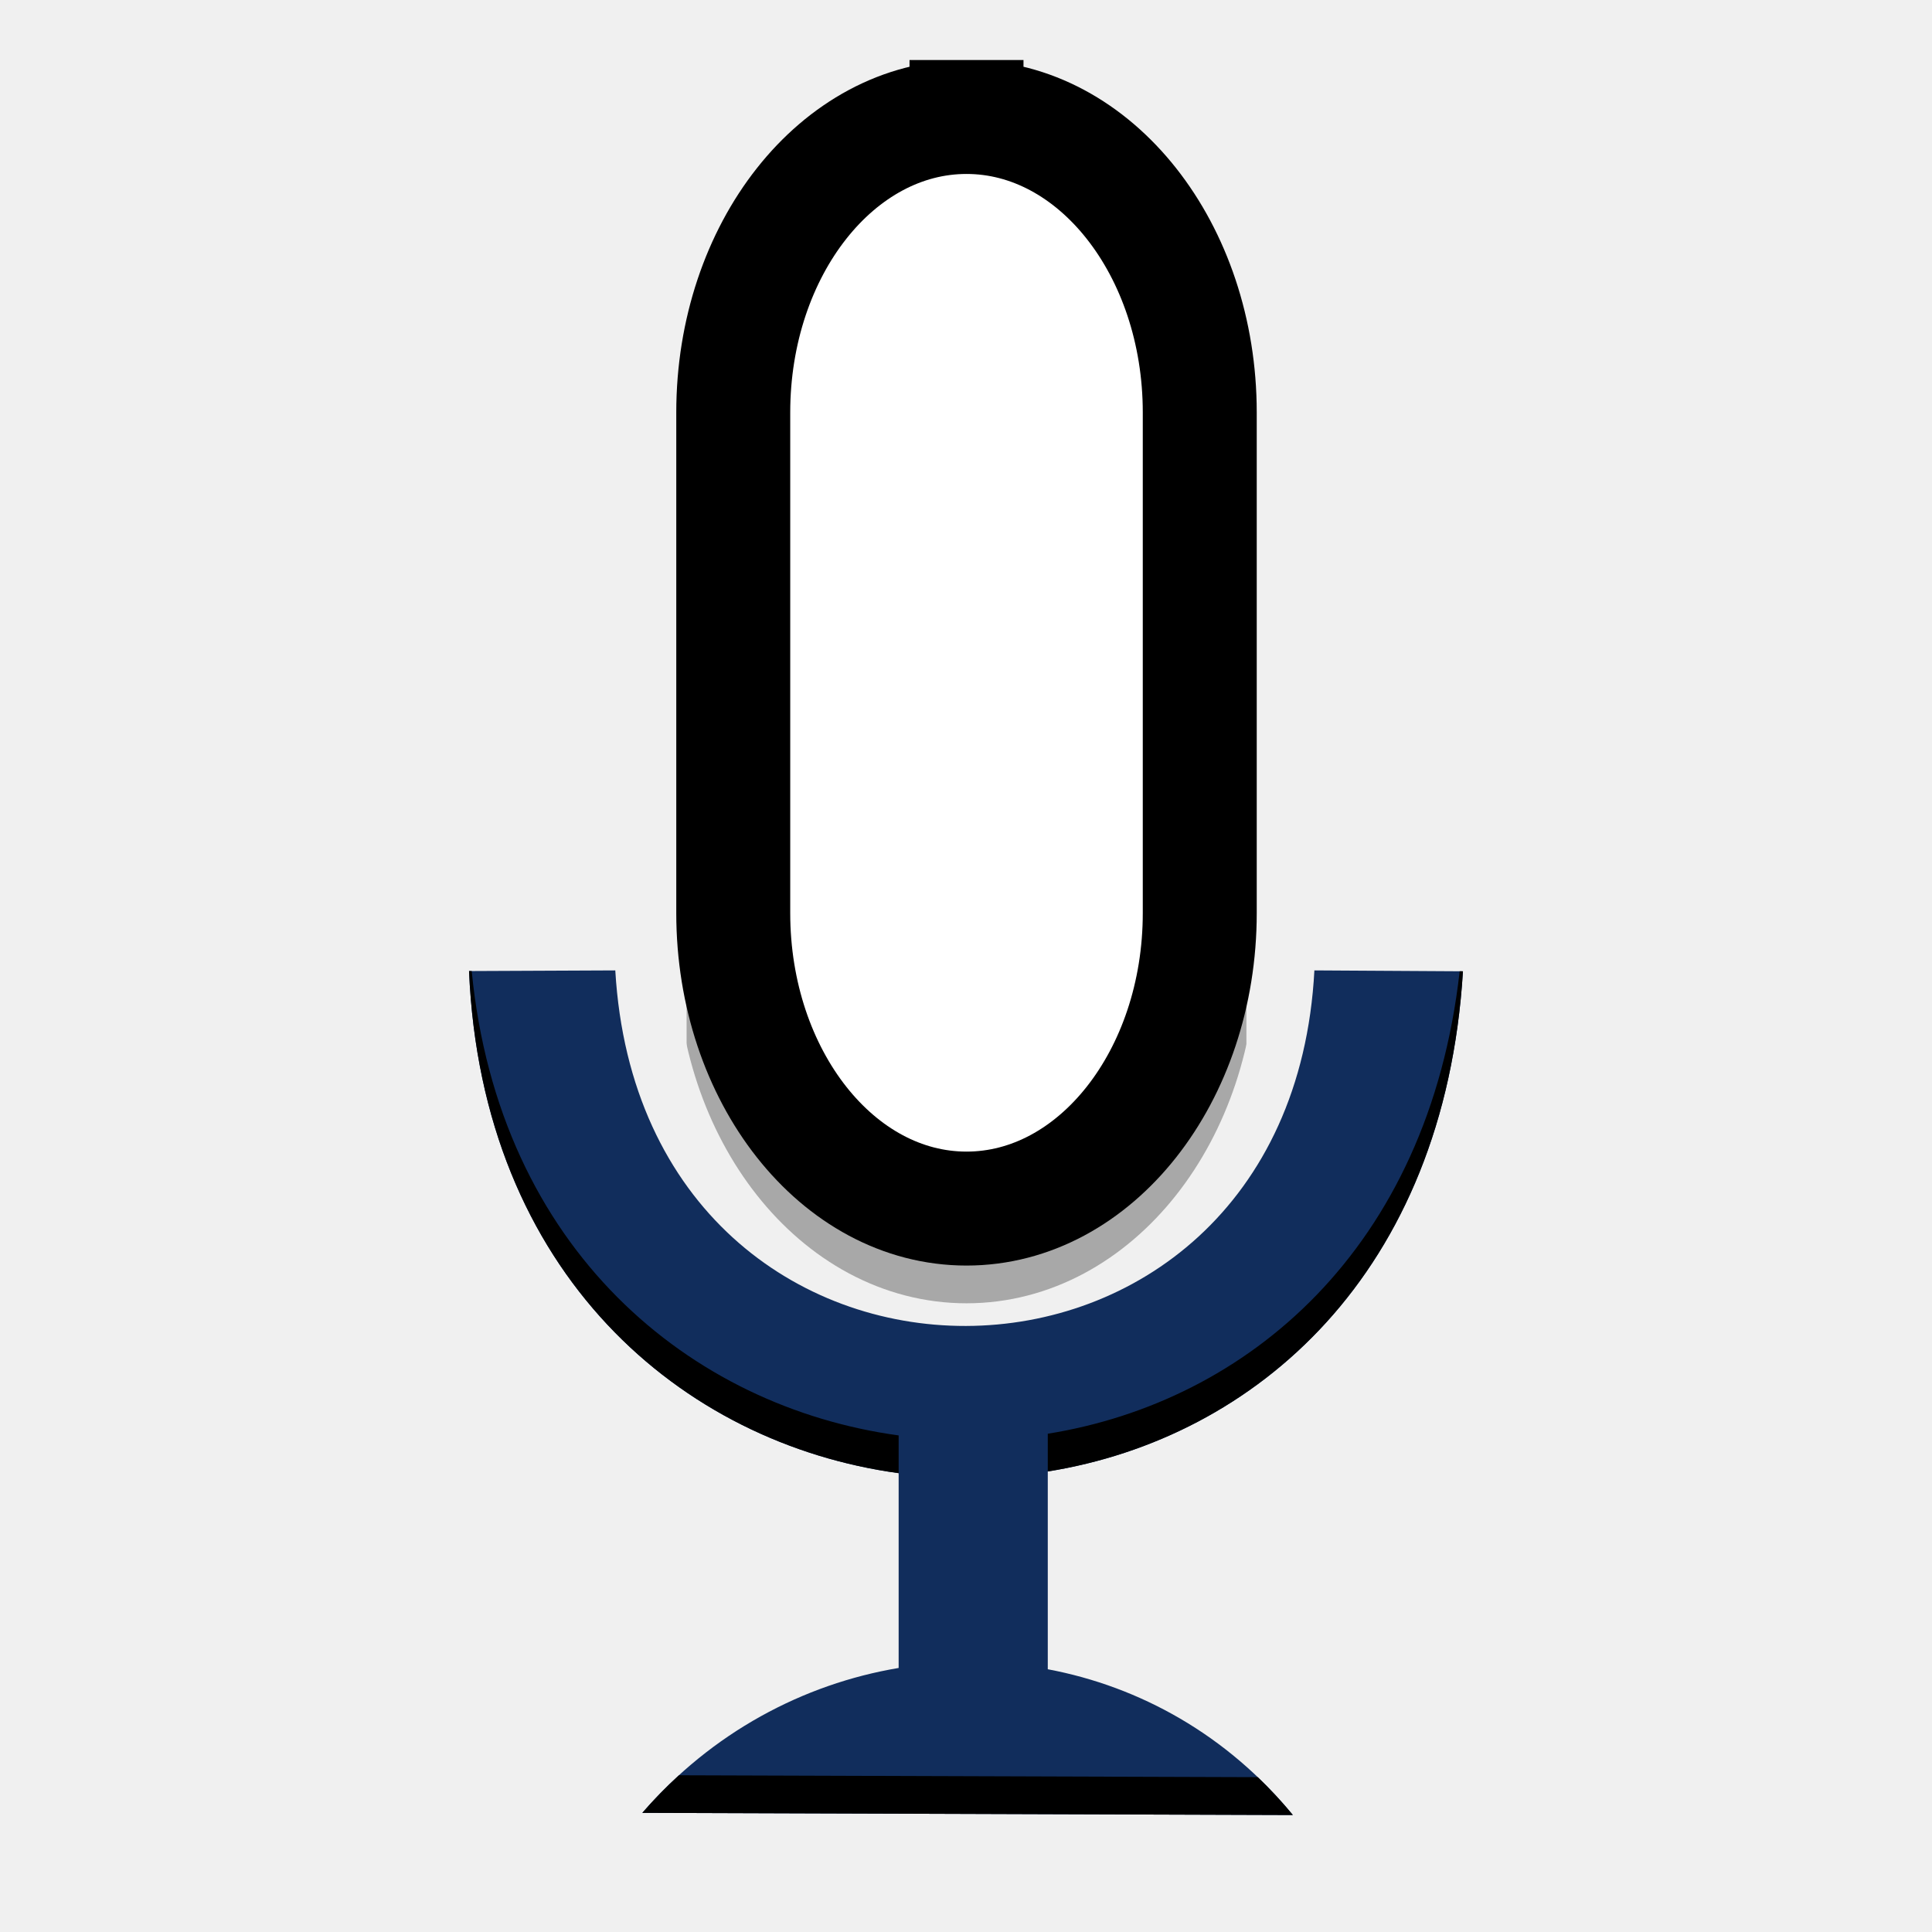
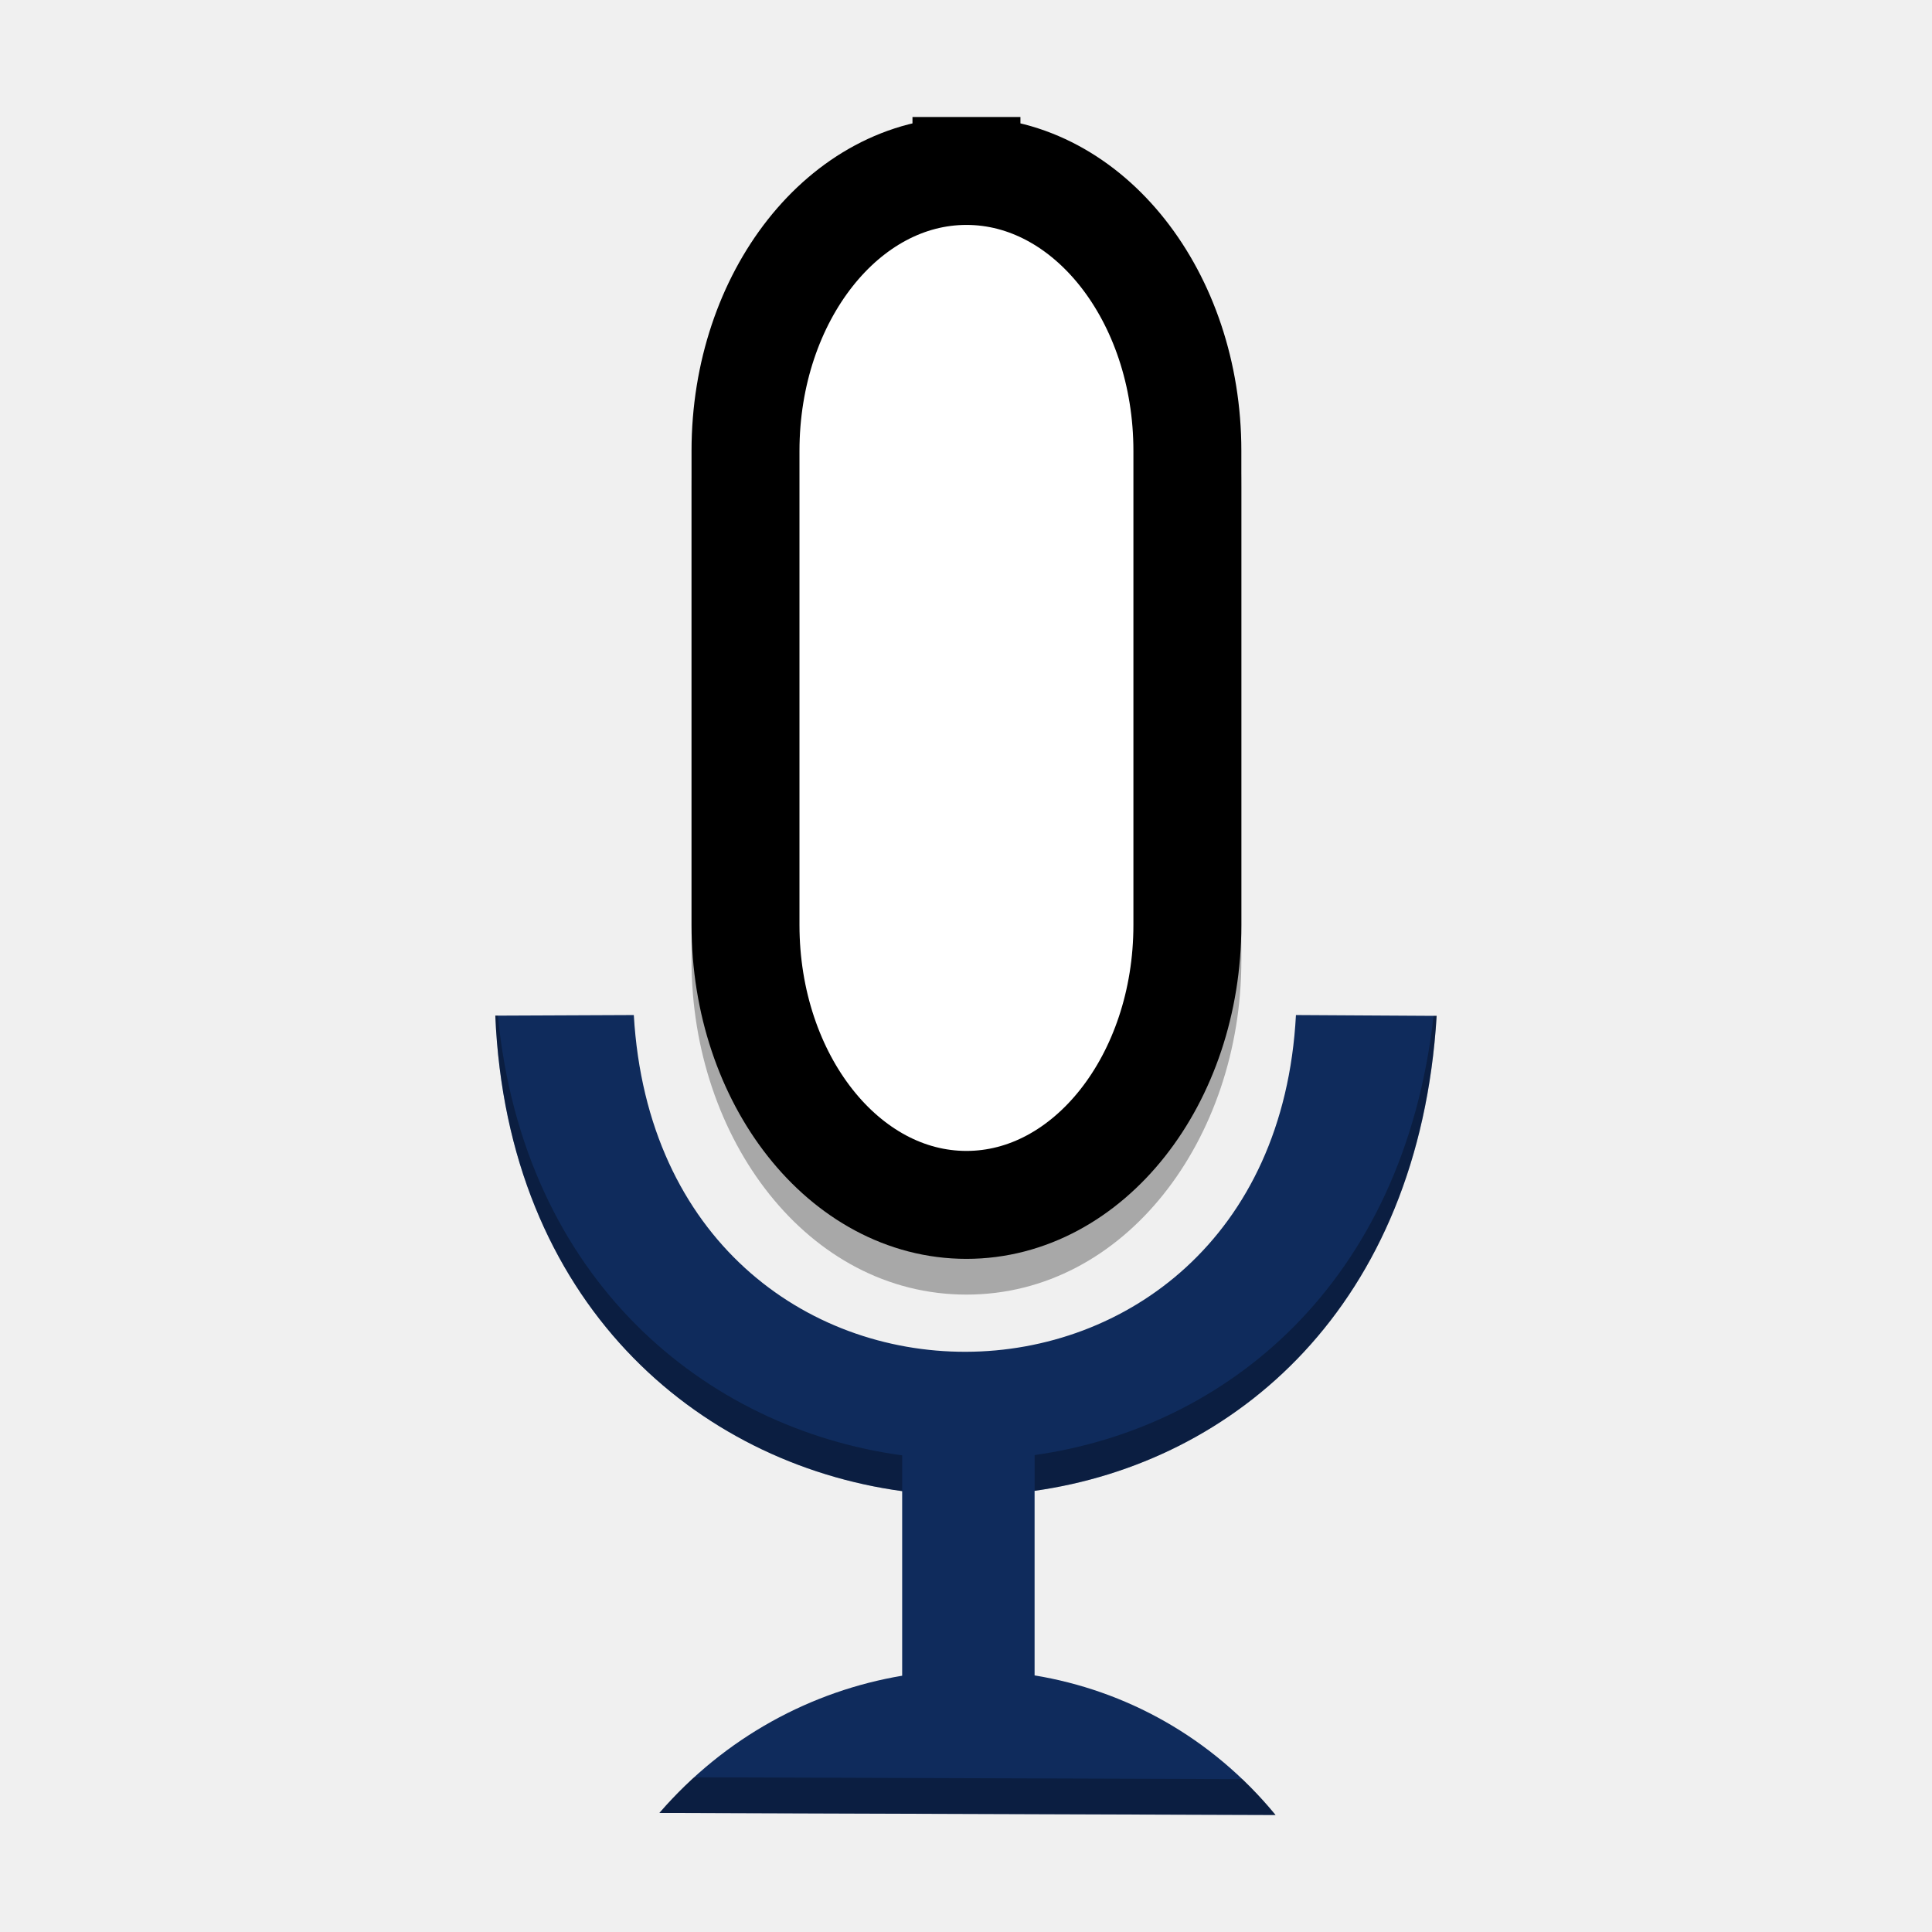
- <svg xmlns="http://www.w3.org/2000/svg" xmlns:xlink="http://www.w3.org/1999/xlink" width="384pt" height="384pt" version="1.1" viewBox="0 0 384 384">
+ <svg xmlns="http://www.w3.org/2000/svg" width="384pt" height="384pt" version="1.1" viewBox="0 0 384 384">
  <defs>
-     <filter id="alpha" width="100%" height="100%" x="0%" y="0%" filterUnits="objectBoundingBox">
-       <feColorMatrix in="SourceGraphic" type="matrix" values="0 0 0 0 1 0 0 0 0 1 0 0 0 0 1 0 0 0 1 0" />
-     </filter>
-     <mask id="mask0">
-       <g filter="url(#alpha)">
-         <rect width="384" height="384" x="0" y="0" style="fill:rgb(0%,0%,0%);fill-opacity:0.302" />
+     <clipPath>
+       <rect width="384" height="384" />
+     </clipPath>
+     <clipPath id="d">
+       <rect width="384" height="384" />
+     </clipPath>
+   </defs>
+   <g transform="matrix(.94718 0 0 .94718 10.145 19.053)">
+     <g transform="matrix(1.5364,0,0,1.5364,-97.996,463.73)">
+       <g transform="translate(-3.2542,-372.61)" fill-rule="evenodd">
+         <path transform="matrix(.75 0 0 .75 3.2542 372.61)" d="m191.17-235.05-25.225 0.109c2.231 52.224 36.654 81.489 74.094 86.594v33.611c-16.457 2.769-32.222 11.136-44.213 24.992l112.21 0.375c-11.731-14.275-27.4-22.706-43.881-25.424v-33.609c36.518-5.156 69.978-33.593 73.215-86.498l-25.621-0.15c-4.312 81.474-115.79 82.062-120.58 0z" fill="#0f2b5c" />
      </g>
-     </mask>
-     <clipPath id="clip1">
-       <rect width="384" height="384" x="0" y="0" />
-     </clipPath>
-     <g id="surface5" clip-path="url(#clip1)">
-       <path style="fill-rule:evenodd;fill:rgb(100.000%,100.000%,100.000%);stroke-width:30.2;stroke-linecap:square;stroke:rgb(0%,0%,0%);stroke-miterlimit:2.013" d="M 256.135 41 C 290.276 41 317.948 76.062 317.948 119.312 L 317.948 251.974 C 317.948 295.224 290.276 330.286 256.135 330.286 C 221.995 330.286 194.318 295.224 194.318 251.974 L 194.318 119.312 C 194.318 76.062 221.995 41 256.135 41 Z M 256.135 41" transform="matrix(0.75,0,0,0.75,0,0)" />
    </g>
-   </defs>
-   <g>
-     <use mask="url(#mask0)" xlink:href="#surface5" />
-     <path style="fill-rule:evenodd;fill:rgb(100.000%,100.000%,100.000%);stroke-width:30.2;stroke-linecap:square;stroke:rgb(0%,0%,0%);stroke-miterlimit:2.013" d="M 256.135 31 C 290.276 31 317.948 66.062 317.948 109.312 L 317.948 241.974 C 317.948 285.224 290.276 320.286 256.135 320.286 C 221.995 320.286 194.318 285.224 194.318 241.974 L 194.318 109.312 C 194.318 66.062 221.995 31 256.135 31 Z M 256.135 31" transform="matrix(0.75,0,0,0.75,0,0)" />
-     <path style="fill-rule:evenodd;fill:rgb(6.666%,17.647%,36.078%)" d="M 122.293 192.875 L 93.227 193.004 C 95.797 253.184 135.465 286.918 178.613 292.801 L 178.613 331.52 C 159.648 334.711 141.48 344.352 127.664 360.32 L 256.969 360.75 C 243.891 344.836 226.566 335.223 208.254 331.777 L 208.254 292.465 C 249.613 285.836 287.098 253.121 290.773 193.051 L 261.246 192.875 C 256.281 286.762 127.824 287.441 122.293 192.875 Z M 122.293 192.875" />
-     <path style="fill-rule:evenodd;fill:rgb(0%,0%,0%)" d="M 93.754 193 L 93.227 193.004 C 95.797 253.184 135.465 286.918 178.613 292.801 L 178.613 285.301 C 137.293 279.668 99.168 248.484 93.754 193 Z M 290.121 193.043 C 283.906 248.344 247.855 278.617 208.254 284.965 L 208.254 292.465 C 249.613 285.836 287.098 253.121 290.773 193.051 Z M 134.949 352.848 C 132.41 355.16 129.977 357.648 127.664 360.32 L 256.969 360.75 C 254.758 358.062 252.426 355.555 249.988 353.227 Z M 134.949 352.848" />
+     <path transform="scale(.75)" d="m125.01 257.33-0.705 4e-3c3.427 80.239 56.315 125.2 113.84 133.04v-10c-55.089-7.512-105.92-49.071-113.13-123.05zm261.81 0.061c-8.417 74.877-57.857 115.31-111.62 122.9v10c56.108-7.922 107.52-51.613 112.49-132.9l-0.871-6e-3zm-206.89 213.06c-3.384 3.088-6.63 6.406-9.711 9.967l172.41 0.576c-2.946-3.585-6.057-6.926-9.305-10.031l-153.39-0.512z" fill-rule="evenodd" opacity=".3" />
  </g>
+   <path d="m192.09 30.355c-31.597 0-54.641 31.058-54.641 66.358v94.241c0 35.301 23.043 66.358 54.641 66.358 31.597 0 54.639-31.059 54.639-66.358v-94.241c0-35.3-23.041-66.358-54.639-66.358z" color="#000000" color-rendering="auto" dominant-baseline="auto" fill-rule="evenodd" image-rendering="auto" opacity=".3" shape-rendering="auto" solid-color="#000000" style="font-feature-settings:normal;font-variant-alternates:normal;font-variant-caps:normal;font-variant-ligatures:normal;font-variant-numeric:normal;font-variant-position:normal;isolation:auto;mix-blend-mode:normal;shape-padding:0;text-decoration-color:#000000;text-decoration-line:none;text-decoration-style:solid;text-indent:0;text-orientation:mixed;text-transform:none;white-space:normal" />
+   <path d="m192.09 33.977c24.253 0 43.911 24.908 43.911 55.632v94.241c0 30.724-19.658 55.632-43.911 55.632-24.253 0-43.915-24.908-43.915-55.632v-94.241c0-30.724 19.661-55.632 43.915-55.632zm0 0" fill="#fff" fill-rule="evenodd" stroke="#000" stroke-linecap="square" stroke-miterlimit="2.013" stroke-width="21.454" />
</svg>
